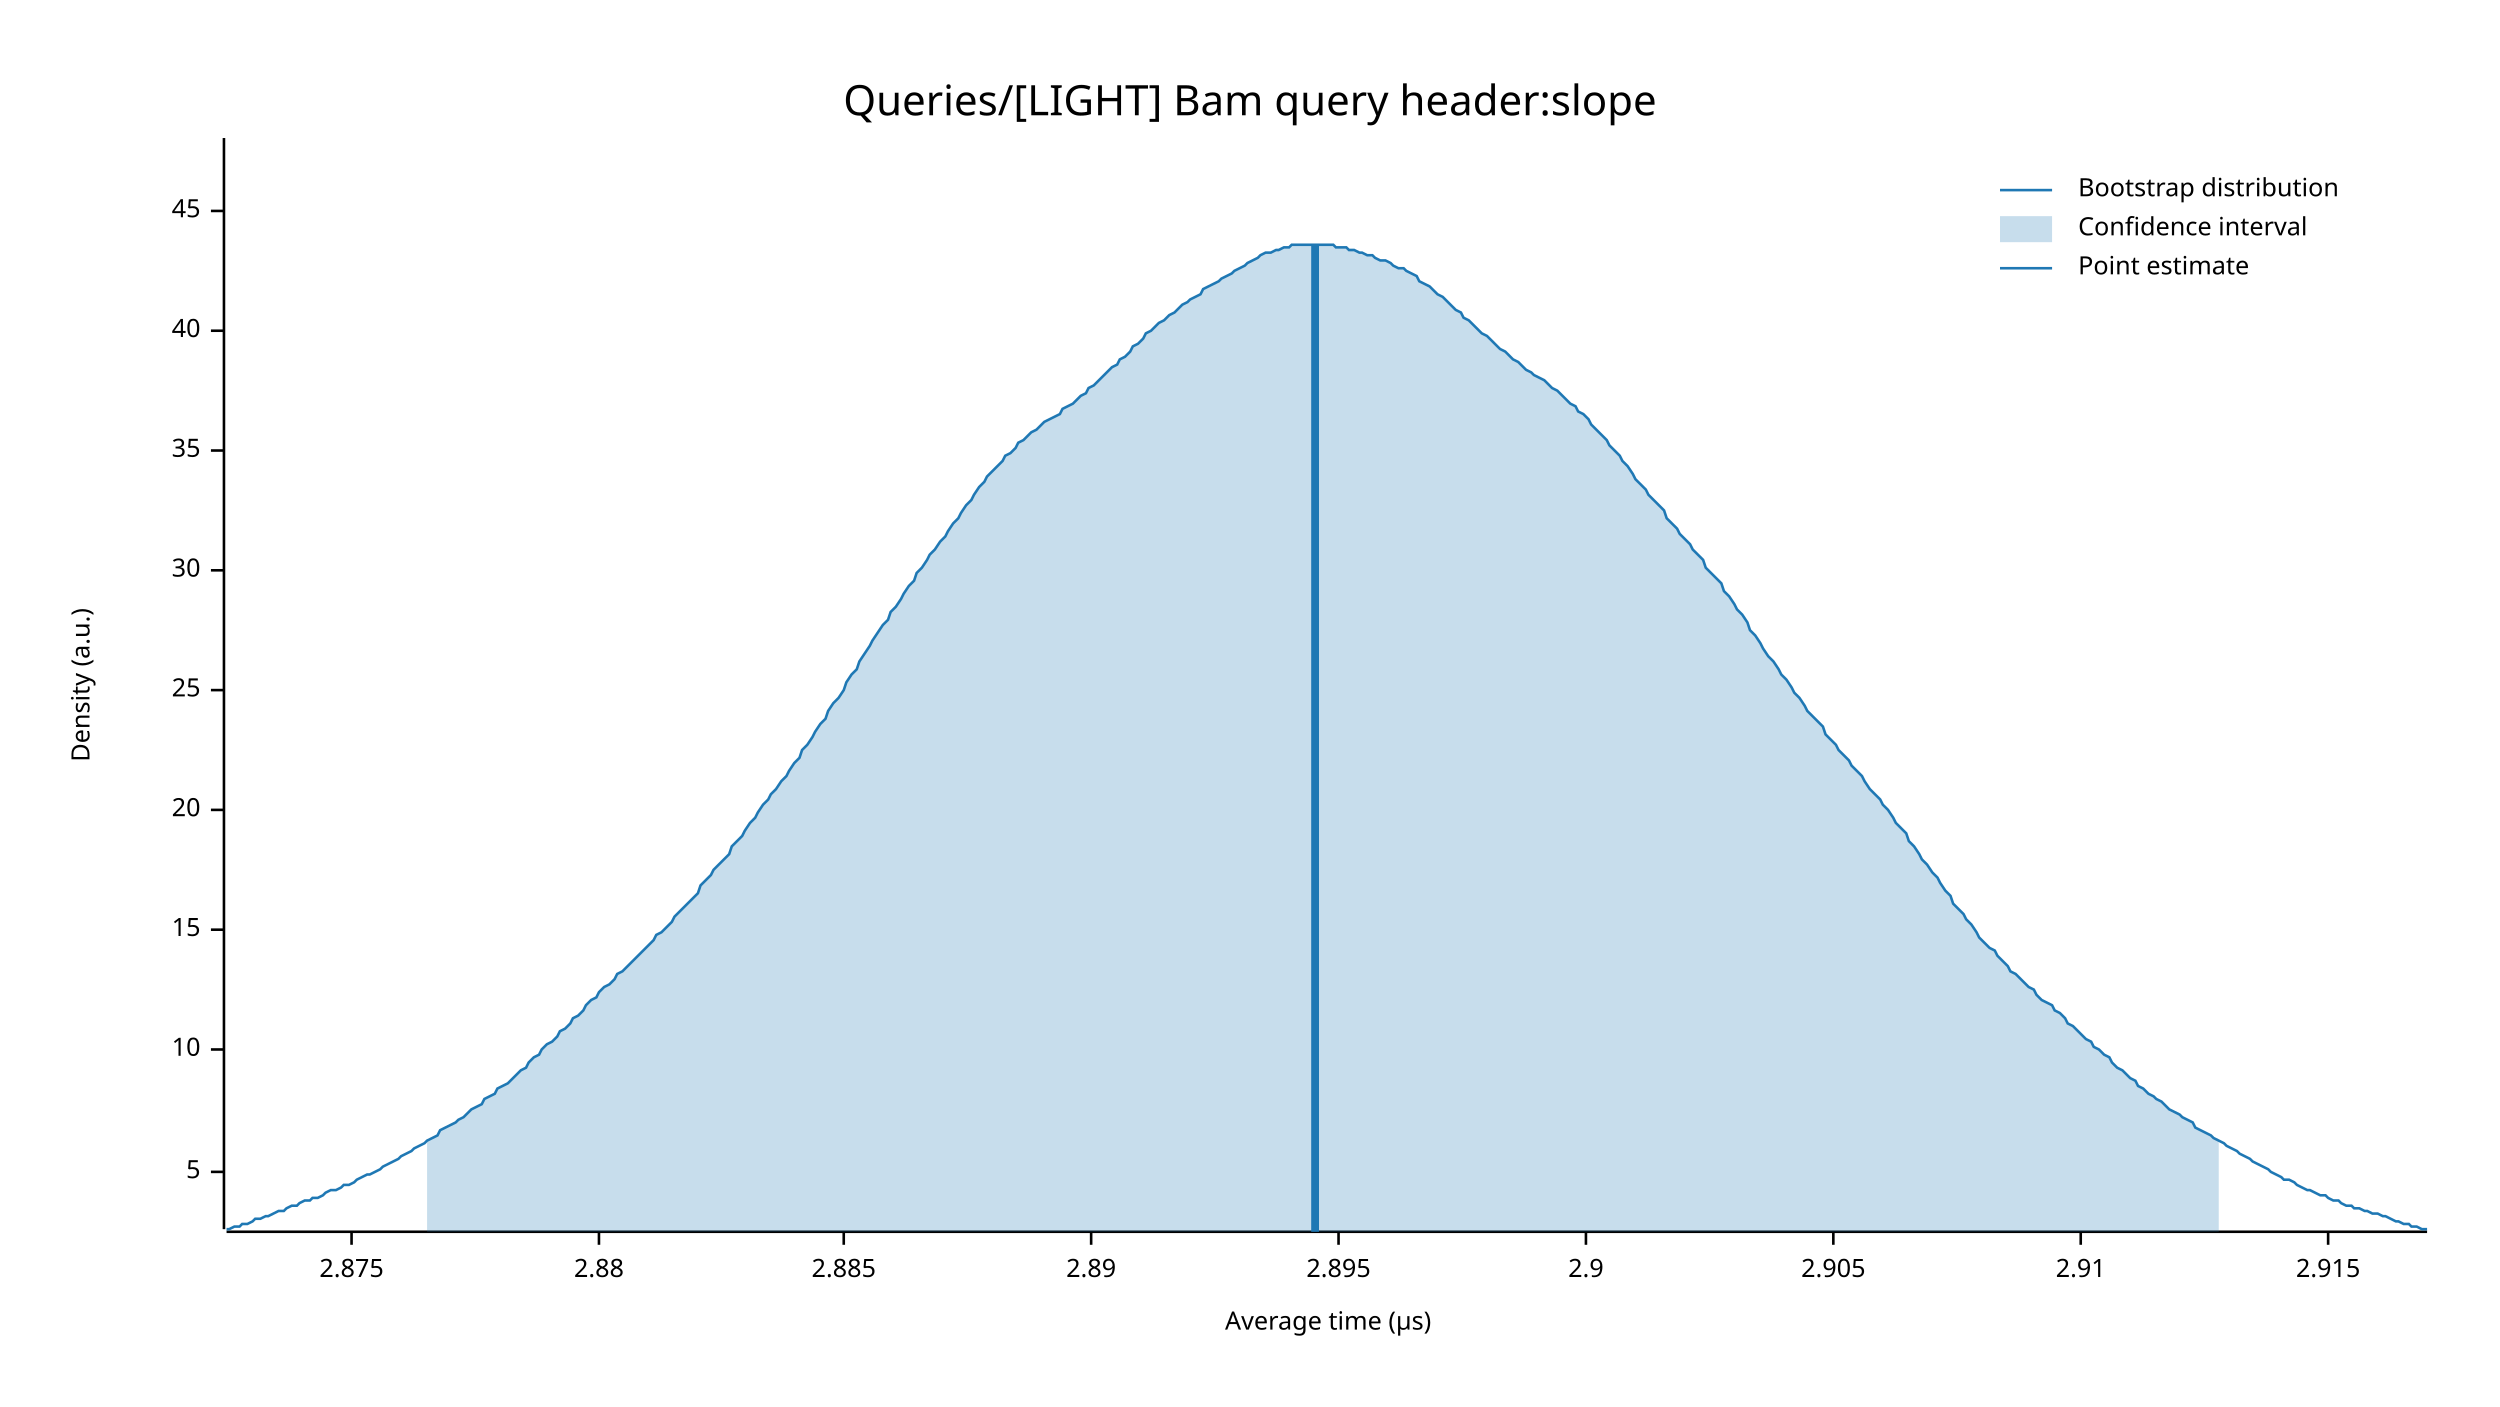
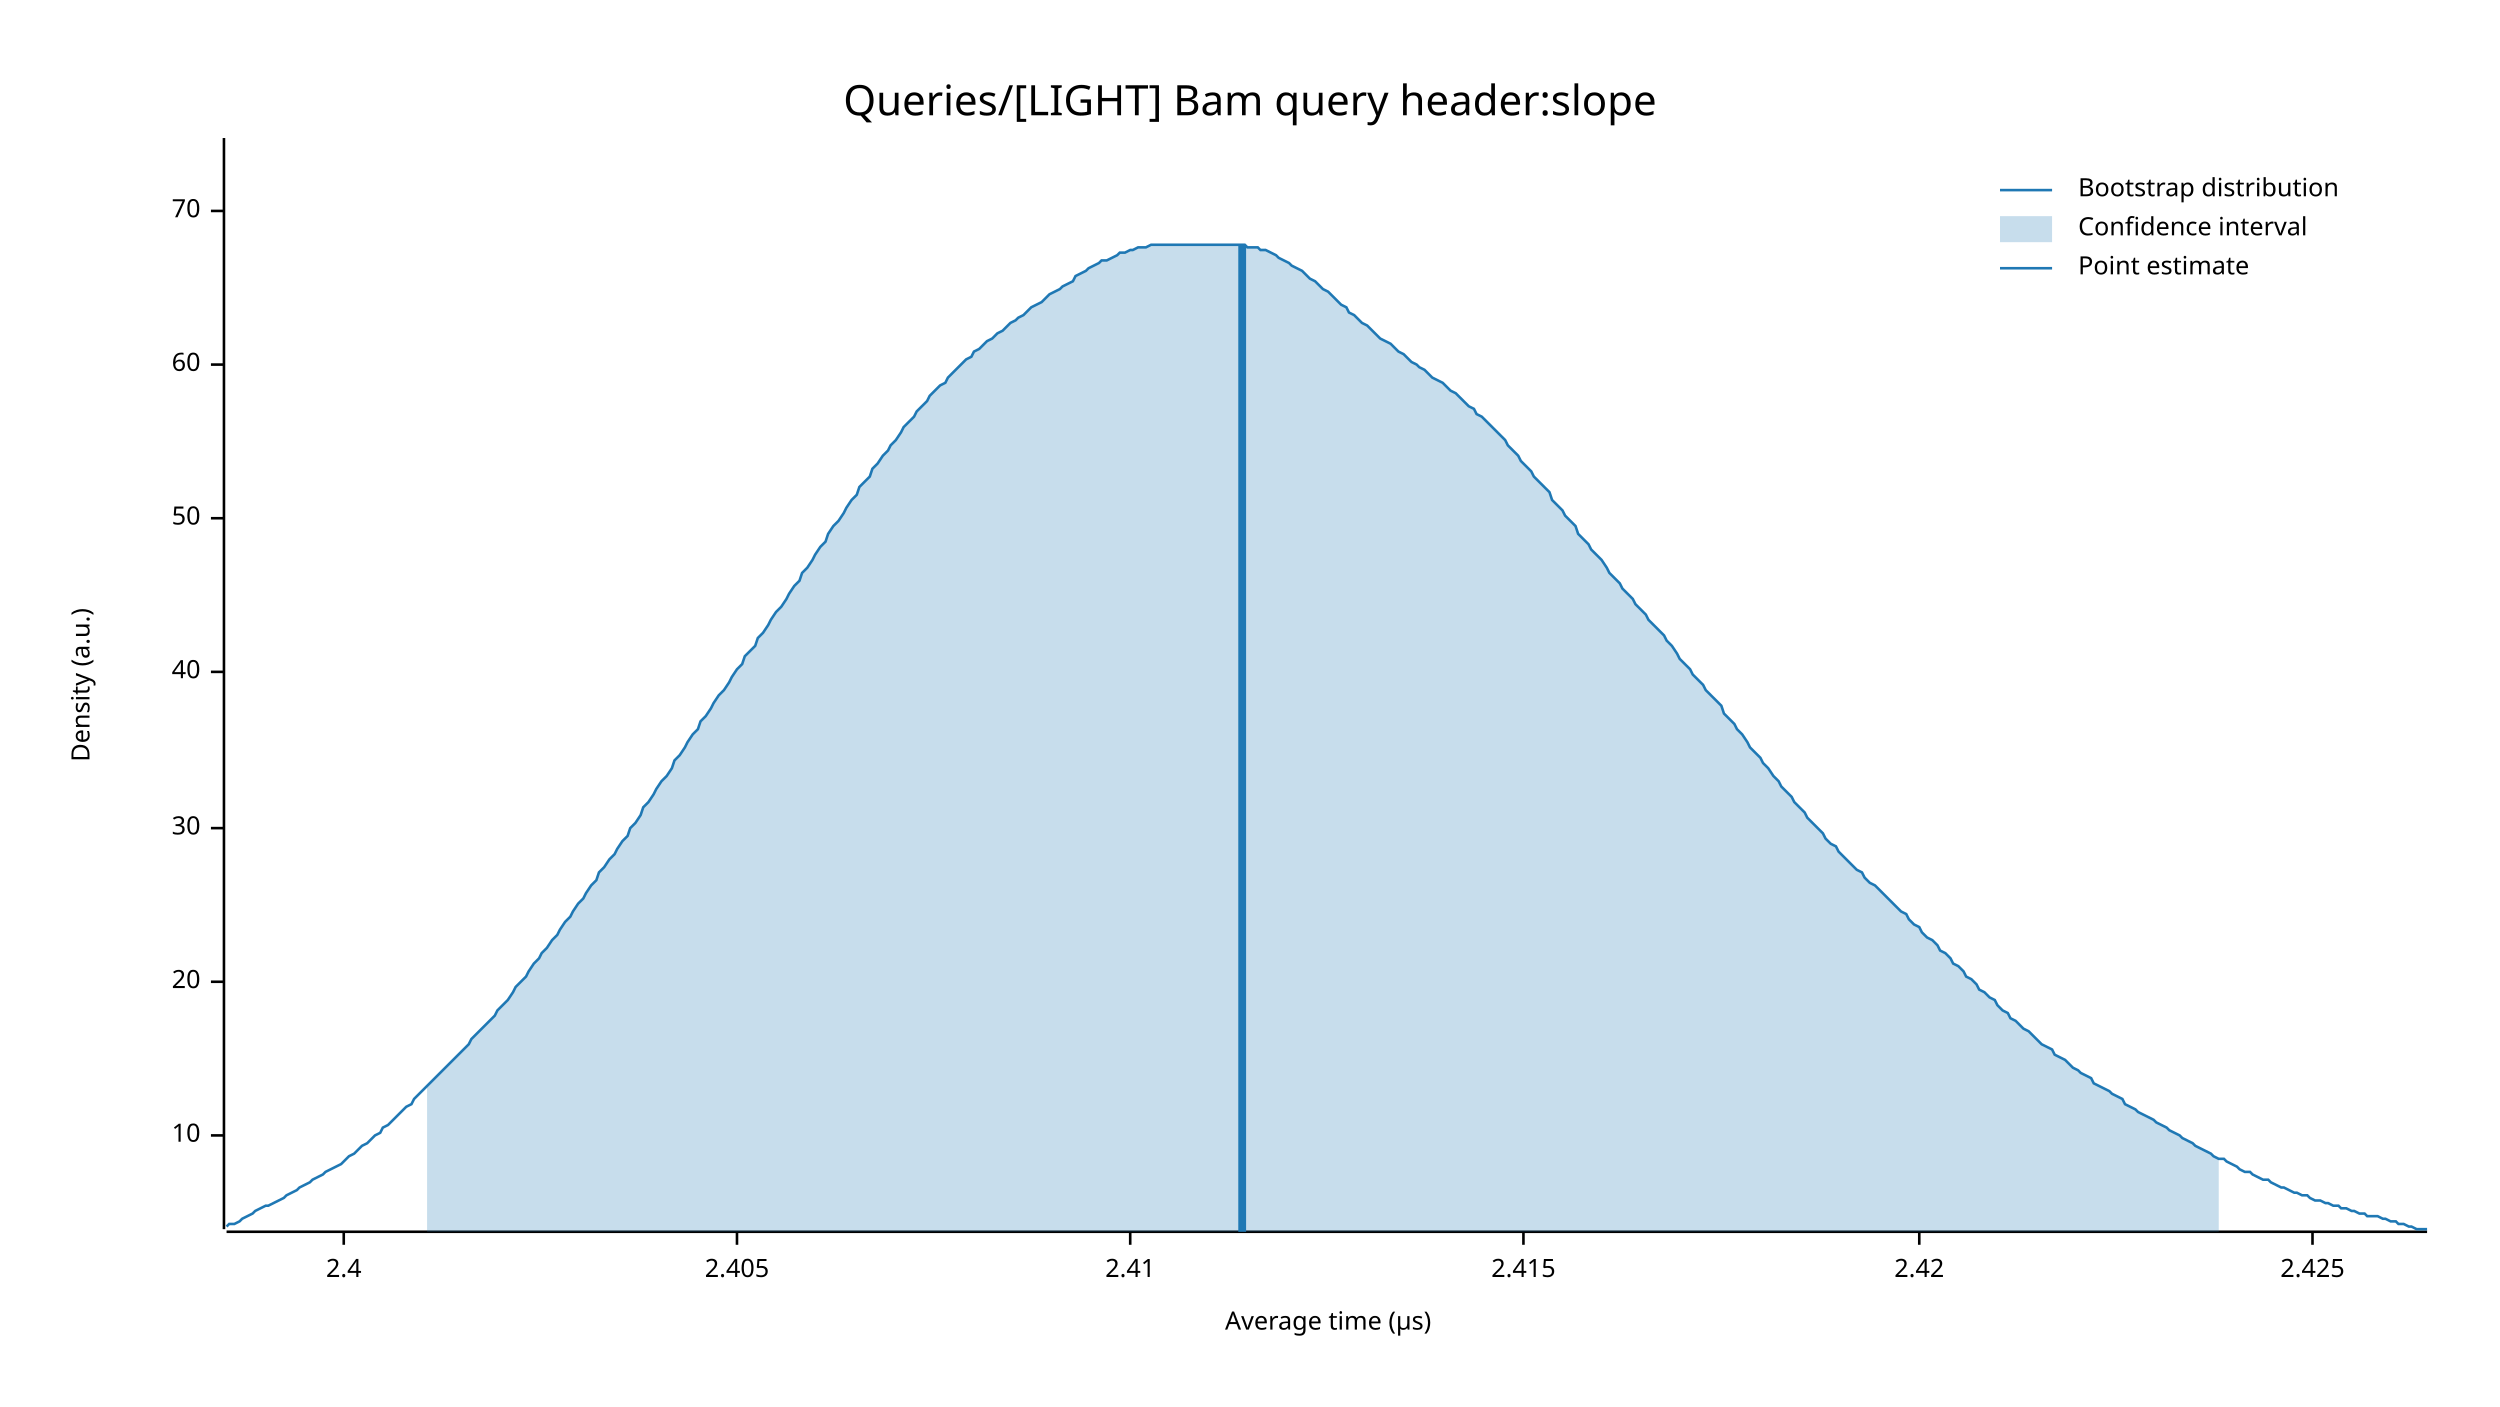
<svg xmlns="http://www.w3.org/2000/svg" width="960" height="540" viewBox="0 0 960 540">
  <text x="480" y="32" dy="0.76em" text-anchor="middle" font-family="sans-serif" font-size="16.129" opacity="1" fill="#000000">
Queries/[LIGHT] Bam query header:slope
</text>
  <text x="27" y="263" dy="0.76em" text-anchor="middle" font-family="sans-serif" font-size="9.677" opacity="1" fill="#000000" transform="rotate(270, 27, 263)">
Density (a.u.)
</text>
  <text x="510" y="513" dy="-0.5ex" text-anchor="middle" font-family="sans-serif" font-size="9.677" opacity="1" fill="#000000">
Average time (µs)
</text>
  <polyline fill="none" opacity="1" stroke="#000000" stroke-width="1" points="86,53 86,472 " />
-   <text x="77" y="450" dy="0.5ex" text-anchor="end" font-family="sans-serif" font-size="9.677" opacity="1" fill="#000000">
- 5
- </text>
-   <polyline fill="none" opacity="1" stroke="#000000" stroke-width="1" points="81,450 86,450 " />
-   <text x="77" y="403" dy="0.5ex" text-anchor="end" font-family="sans-serif" font-size="9.677" opacity="1" fill="#000000">
+   <text x="77" y="436" dy="0.5ex" text-anchor="end" font-family="sans-serif" font-size="9.677" opacity="1" fill="#000000">
10
</text>
-   <polyline fill="none" opacity="1" stroke="#000000" stroke-width="1" points="81,403 86,403 " />
-   <text x="77" y="357" dy="0.5ex" text-anchor="end" font-family="sans-serif" font-size="9.677" opacity="1" fill="#000000">
- 15
- </text>
-   <polyline fill="none" opacity="1" stroke="#000000" stroke-width="1" points="81,357 86,357 " />
-   <text x="77" y="311" dy="0.5ex" text-anchor="end" font-family="sans-serif" font-size="9.677" opacity="1" fill="#000000">
+   <polyline fill="none" opacity="1" stroke="#000000" stroke-width="1" points="81,436 86,436 " />
+   <text x="77" y="377" dy="0.5ex" text-anchor="end" font-family="sans-serif" font-size="9.677" opacity="1" fill="#000000">
20
</text>
-   <polyline fill="none" opacity="1" stroke="#000000" stroke-width="1" points="81,311 86,311 " />
-   <text x="77" y="265" dy="0.5ex" text-anchor="end" font-family="sans-serif" font-size="9.677" opacity="1" fill="#000000">
- 25
- </text>
-   <polyline fill="none" opacity="1" stroke="#000000" stroke-width="1" points="81,265 86,265 " />
-   <text x="77" y="219" dy="0.5ex" text-anchor="end" font-family="sans-serif" font-size="9.677" opacity="1" fill="#000000">
+   <polyline fill="none" opacity="1" stroke="#000000" stroke-width="1" points="81,377 86,377 " />
+   <text x="77" y="318" dy="0.5ex" text-anchor="end" font-family="sans-serif" font-size="9.677" opacity="1" fill="#000000">
30
</text>
-   <polyline fill="none" opacity="1" stroke="#000000" stroke-width="1" points="81,219 86,219 " />
-   <text x="77" y="173" dy="0.5ex" text-anchor="end" font-family="sans-serif" font-size="9.677" opacity="1" fill="#000000">
- 35
- </text>
-   <polyline fill="none" opacity="1" stroke="#000000" stroke-width="1" points="81,173 86,173 " />
-   <text x="77" y="127" dy="0.5ex" text-anchor="end" font-family="sans-serif" font-size="9.677" opacity="1" fill="#000000">
+   <polyline fill="none" opacity="1" stroke="#000000" stroke-width="1" points="81,318 86,318 " />
+   <text x="77" y="258" dy="0.5ex" text-anchor="end" font-family="sans-serif" font-size="9.677" opacity="1" fill="#000000">
40
</text>
-   <polyline fill="none" opacity="1" stroke="#000000" stroke-width="1" points="81,127 86,127 " />
+   <polyline fill="none" opacity="1" stroke="#000000" stroke-width="1" points="81,258 86,258 " />
+   <text x="77" y="199" dy="0.5ex" text-anchor="end" font-family="sans-serif" font-size="9.677" opacity="1" fill="#000000">
+ 50
+ </text>
+   <polyline fill="none" opacity="1" stroke="#000000" stroke-width="1" points="81,199 86,199 " />
+   <text x="77" y="140" dy="0.5ex" text-anchor="end" font-family="sans-serif" font-size="9.677" opacity="1" fill="#000000">
+ 60
+ </text>
+   <polyline fill="none" opacity="1" stroke="#000000" stroke-width="1" points="81,140 86,140 " />
  <text x="77" y="81" dy="0.5ex" text-anchor="end" font-family="sans-serif" font-size="9.677" opacity="1" fill="#000000">
- 45
+ 70
</text>
  <polyline fill="none" opacity="1" stroke="#000000" stroke-width="1" points="81,81 86,81 " />
  <polyline fill="none" opacity="1" stroke="#000000" stroke-width="1" points="87,473 932,473 " />
-   <text x="135" y="483" dy="0.76em" text-anchor="middle" font-family="sans-serif" font-size="9.677" opacity="1" fill="#000000">
- 2.875
+   <text x="132" y="483" dy="0.76em" text-anchor="middle" font-family="sans-serif" font-size="9.677" opacity="1" fill="#000000">
+ 2.4
</text>
-   <polyline fill="none" opacity="1" stroke="#000000" stroke-width="1" points="135,473 135,478 " />
-   <text x="230" y="483" dy="0.76em" text-anchor="middle" font-family="sans-serif" font-size="9.677" opacity="1" fill="#000000">
- 2.88
+   <polyline fill="none" opacity="1" stroke="#000000" stroke-width="1" points="132,473 132,478 " />
+   <text x="283" y="483" dy="0.76em" text-anchor="middle" font-family="sans-serif" font-size="9.677" opacity="1" fill="#000000">
+ 2.405
</text>
-   <polyline fill="none" opacity="1" stroke="#000000" stroke-width="1" points="230,473 230,478 " />
-   <text x="324" y="483" dy="0.76em" text-anchor="middle" font-family="sans-serif" font-size="9.677" opacity="1" fill="#000000">
- 2.885
+   <polyline fill="none" opacity="1" stroke="#000000" stroke-width="1" points="283,473 283,478 " />
+   <text x="434" y="483" dy="0.76em" text-anchor="middle" font-family="sans-serif" font-size="9.677" opacity="1" fill="#000000">
+ 2.41
</text>
-   <polyline fill="none" opacity="1" stroke="#000000" stroke-width="1" points="324,473 324,478 " />
-   <text x="419" y="483" dy="0.76em" text-anchor="middle" font-family="sans-serif" font-size="9.677" opacity="1" fill="#000000">
- 2.89
+   <polyline fill="none" opacity="1" stroke="#000000" stroke-width="1" points="434,473 434,478 " />
+   <text x="585" y="483" dy="0.76em" text-anchor="middle" font-family="sans-serif" font-size="9.677" opacity="1" fill="#000000">
+ 2.415
</text>
-   <polyline fill="none" opacity="1" stroke="#000000" stroke-width="1" points="419,473 419,478 " />
-   <text x="514" y="483" dy="0.76em" text-anchor="middle" font-family="sans-serif" font-size="9.677" opacity="1" fill="#000000">
- 2.895
+   <polyline fill="none" opacity="1" stroke="#000000" stroke-width="1" points="585,473 585,478 " />
+   <text x="737" y="483" dy="0.76em" text-anchor="middle" font-family="sans-serif" font-size="9.677" opacity="1" fill="#000000">
+ 2.42
</text>
-   <polyline fill="none" opacity="1" stroke="#000000" stroke-width="1" points="514,473 514,478 " />
-   <text x="609" y="483" dy="0.76em" text-anchor="middle" font-family="sans-serif" font-size="9.677" opacity="1" fill="#000000">
- 2.9
+   <polyline fill="none" opacity="1" stroke="#000000" stroke-width="1" points="737,473 737,478 " />
+   <text x="888" y="483" dy="0.76em" text-anchor="middle" font-family="sans-serif" font-size="9.677" opacity="1" fill="#000000">
+ 2.425
</text>
-   <polyline fill="none" opacity="1" stroke="#000000" stroke-width="1" points="609,473 609,478 " />
-   <text x="704" y="483" dy="0.76em" text-anchor="middle" font-family="sans-serif" font-size="9.677" opacity="1" fill="#000000">
- 2.905
- </text>
-   <polyline fill="none" opacity="1" stroke="#000000" stroke-width="1" points="704,473 704,478 " />
-   <text x="799" y="483" dy="0.76em" text-anchor="middle" font-family="sans-serif" font-size="9.677" opacity="1" fill="#000000">
- 2.91
- </text>
-   <polyline fill="none" opacity="1" stroke="#000000" stroke-width="1" points="799,473 799,478 " />
-   <text x="894" y="483" dy="0.76em" text-anchor="middle" font-family="sans-serif" font-size="9.677" opacity="1" fill="#000000">
- 2.915
- </text>
-   <polyline fill="none" opacity="1" stroke="#000000" stroke-width="1" points="894,473 894,478 " />
-   <polyline fill="none" opacity="1" stroke="#1F78B4" stroke-width="1" points="87,472 88,472 90,471 92,471 93,470 95,470 97,469 98,468 100,468 102,467 103,467 105,466 107,465 109,465 110,464 112,463 114,463 115,462 117,461 119,461 120,460 122,460 124,459 125,458 127,457 129,457 131,456 132,455 134,455 136,454 137,453 139,452 141,451 142,451 144,450 146,449 147,448 149,447 151,446 153,445 154,444 156,443 158,442 159,441 161,440 163,439 164,438 166,437 168,436 169,434 171,433 173,432 175,431 176,430 178,429 180,427 181,426 183,425 185,424 186,422 188,421 190,420 191,418 193,417 195,416 197,414 198,413 200,411 202,410 203,408 205,406 207,405 208,403 210,401 212,400 214,398 215,396 217,395 219,393 220,391 222,390 224,388 225,386 227,384 229,383 230,381 232,379 234,378 236,376 237,374 239,373 241,371 242,370 244,368 246,366 247,365 249,363 251,361 252,359 254,358 256,356 258,354 259,352 261,350 263,348 264,347 266,345 268,343 269,340 271,338 273,336 274,334 276,332 278,330 280,328 281,325 283,323 285,321 286,319 288,316 290,314 291,312 293,309 295,307 296,305 298,303 300,300 302,298 303,296 305,293 307,291 308,288 310,286 312,283 313,281 315,278 317,276 318,273 320,270 322,268 324,265 325,262 327,259 329,257 330,254 332,251 334,248 335,246 337,243 339,240 341,238 342,235 344,233 346,230 347,228 349,225 351,223 352,220 354,218 356,215 357,213 359,211 361,208 363,206 364,204 366,201 368,199 369,197 371,194 373,192 374,190 376,187 378,185 379,183 381,181 383,179 385,177 386,175 388,174 390,172 391,170 393,169 395,167 396,166 398,165 400,163 401,162 403,161 405,160 407,159 408,157 410,156 412,155 413,154 415,152 417,151 418,149 420,148 422,146 423,145 425,143 427,141 429,140 430,138 432,137 434,135 435,133 437,132 439,130 440,128 442,127 444,125 445,124 447,123 449,121 451,120 452,119 454,117 456,116 457,115 459,114 461,113 462,111 464,110 466,109 468,108 469,107 471,106 473,105 474,104 476,103 478,102 479,101 481,100 483,99 484,98 486,97 488,97 490,96 491,96 493,95 495,95 496,94 498,94 500,94 501,94 503,94 505,94 506,94 508,94 510,94 512,94 513,95 515,95 517,95 518,96 520,96 522,97 523,97 525,98 527,98 528,99 530,100 532,100 534,101 535,102 537,103 539,103 540,104 542,105 544,106 545,108 547,109 549,110 550,111 552,113 554,114 556,116 557,117 559,119 561,120 562,122 564,123 566,125 567,126 569,128 571,129 573,131 574,132 576,134 578,135 579,136 581,138 583,139 584,140 586,142 588,143 589,144 591,145 593,146 595,148 596,149 598,150 600,152 601,153 603,155 605,156 606,158 608,159 610,161 611,163 613,165 615,167 617,169 618,171 620,173 622,175 623,177 625,179 627,182 628,184 630,186 632,188 633,190 635,192 637,194 639,196 640,199 642,201 644,203 645,205 647,207 649,209 650,211 652,213 654,215 655,218 657,220 659,222 661,224 662,227 664,229 666,232 667,234 669,236 671,239 672,242 674,244 676,247 677,249 679,252 681,254 683,257 684,259 686,261 688,264 689,266 691,268 693,271 694,273 696,275 698,277 700,279 701,282 703,284 705,286 706,288 708,290 710,292 711,294 713,296 715,298 716,300 718,303 720,305 722,307 723,309 725,311 727,314 728,316 730,318 732,320 733,323 735,325 737,328 738,330 740,332 742,335 744,337 745,339 747,342 749,344 750,347 752,349 754,351 755,353 757,355 759,358 760,360 762,362 764,364 766,365 767,367 769,369 771,371 772,373 774,374 776,376 777,377 779,379 781,380 782,382 784,384 786,385 788,386 789,388 791,389 793,391 794,393 796,394 798,396 799,397 801,399 803,400 804,402 806,403 808,405 810,406 811,408 813,410 815,411 816,412 818,414 820,415 821,417 823,418 825,420 827,421 828,422 830,423 832,425 833,426 835,427 837,428 838,429 840,430 842,431 843,433 845,434 847,435 849,436 850,437 852,438 854,439 855,440 857,441 859,442 860,443 862,444 864,445 865,446 867,447 869,448 871,449 872,450 874,451 876,452 877,453 879,453 881,454 882,455 884,456 886,457 887,457 889,458 891,459 893,459 894,460 896,461 898,461 899,462 901,463 903,463 904,464 906,464 908,465 909,465 911,466 913,466 915,467 916,467 918,468 920,469 921,469 923,470 925,470 926,471 928,471 930,472 932,472 " />
-   <polygon opacity="0.25" fill="#1F78B4" points="164,438 166,437 168,436 169,434 171,433 173,432 175,431 176,430 178,429 180,427 181,426 183,425 185,424 186,422 188,421 190,420 191,418 193,417 195,416 197,414 198,413 200,411 202,410 203,408 205,406 207,405 208,403 210,401 212,400 214,398 215,396 217,395 219,393 220,391 222,390 224,388 225,386 227,384 229,383 230,381 232,379 234,378 236,376 237,374 239,373 241,371 242,370 244,368 246,366 247,365 249,363 251,361 252,359 254,358 256,356 258,354 259,352 261,350 263,348 264,347 266,345 268,343 269,340 271,338 273,336 274,334 276,332 278,330 280,328 281,325 283,323 285,321 286,319 288,316 290,314 291,312 293,309 295,307 296,305 298,303 300,300 302,298 303,296 305,293 307,291 308,288 310,286 312,283 313,281 315,278 317,276 318,273 320,270 322,268 324,265 325,262 327,259 329,257 330,254 332,251 334,248 335,246 337,243 339,240 341,238 342,235 344,233 346,230 347,228 349,225 351,223 352,220 354,218 356,215 357,213 359,211 361,208 363,206 364,204 366,201 368,199 369,197 371,194 373,192 374,190 376,187 378,185 379,183 381,181 383,179 385,177 386,175 388,174 390,172 391,170 393,169 395,167 396,166 398,165 400,163 401,162 403,161 405,160 407,159 408,157 410,156 412,155 413,154 415,152 417,151 418,149 420,148 422,146 423,145 425,143 427,141 429,140 430,138 432,137 434,135 435,133 437,132 439,130 440,128 442,127 444,125 445,124 447,123 449,121 451,120 452,119 454,117 456,116 457,115 459,114 461,113 462,111 464,110 466,109 468,108 469,107 471,106 473,105 474,104 476,103 478,102 479,101 481,100 483,99 484,98 486,97 488,97 490,96 491,96 493,95 495,95 496,94 498,94 500,94 501,94 503,94 505,94 506,94 508,94 510,94 512,94 513,95 515,95 517,95 518,96 520,96 522,97 523,97 525,98 527,98 528,99 530,100 532,100 534,101 535,102 537,103 539,103 540,104 542,105 544,106 545,108 547,109 549,110 550,111 552,113 554,114 556,116 557,117 559,119 561,120 562,122 564,123 566,125 567,126 569,128 571,129 573,131 574,132 576,134 578,135 579,136 581,138 583,139 584,140 586,142 588,143 589,144 591,145 593,146 595,148 596,149 598,150 600,152 601,153 603,155 605,156 606,158 608,159 610,161 611,163 613,165 615,167 617,169 618,171 620,173 622,175 623,177 625,179 627,182 628,184 630,186 632,188 633,190 635,192 637,194 639,196 640,199 642,201 644,203 645,205 647,207 649,209 650,211 652,213 654,215 655,218 657,220 659,222 661,224 662,227 664,229 666,232 667,234 669,236 671,239 672,242 674,244 676,247 677,249 679,252 681,254 683,257 684,259 686,261 688,264 689,266 691,268 693,271 694,273 696,275 698,277 700,279 701,282 703,284 705,286 706,288 708,290 710,292 711,294 713,296 715,298 716,300 718,303 720,305 722,307 723,309 725,311 727,314 728,316 730,318 732,320 733,323 735,325 737,328 738,330 740,332 742,335 744,337 745,339 747,342 749,344 750,347 752,349 754,351 755,353 757,355 759,358 760,360 762,362 764,364 766,365 767,367 769,369 771,371 772,373 774,374 776,376 777,377 779,379 781,380 782,382 784,384 786,385 788,386 789,388 791,389 793,391 794,393 796,394 798,396 799,397 801,399 803,400 804,402 806,403 808,405 810,406 811,408 813,410 815,411 816,412 818,414 820,415 821,417 823,418 825,420 827,421 828,422 830,423 832,425 833,426 835,427 837,428 838,429 840,430 842,431 843,433 845,434 847,435 849,436 850,437 852,438 852,473 164,473 " />
-   <polyline fill="none" opacity="1" stroke="#1F78B4" stroke-width="3" points="505,473 505,94 " />
+   <polyline fill="none" opacity="1" stroke="#000000" stroke-width="1" points="888,473 888,478 " />
+   <polyline fill="none" opacity="1" stroke="#1F78B4" stroke-width="1" points="87,471 88,470 90,470 92,469 93,468 95,467 97,466 98,465 100,464 102,463 103,463 105,462 107,461 109,460 110,459 112,458 114,457 115,456 117,455 119,454 120,453 122,452 124,451 125,450 127,449 129,448 131,447 132,446 134,444 136,443 137,442 139,440 141,439 142,438 144,436 146,435 147,433 149,432 151,430 153,428 154,427 156,425 158,424 159,422 161,420 163,418 164,417 166,415 168,413 169,412 171,410 173,408 175,406 176,405 178,403 180,401 181,399 183,397 185,395 186,394 188,392 190,390 191,388 193,386 195,384 197,381 198,379 200,377 202,375 203,373 205,370 207,368 208,366 210,364 212,361 214,359 215,357 217,354 219,352 220,350 222,347 224,345 225,343 227,340 229,338 230,335 232,333 234,330 236,328 237,326 239,323 241,321 242,318 244,316 246,313 247,310 249,308 251,305 252,303 254,300 256,298 258,295 259,292 261,290 263,287 264,285 266,282 268,280 269,277 271,275 273,272 274,270 276,267 278,265 280,262 281,260 283,257 285,255 286,252 288,250 290,248 291,245 293,243 295,240 296,238 298,235 300,233 302,230 303,228 305,225 307,223 308,220 310,218 312,215 313,213 315,210 317,208 318,205 320,202 322,200 324,197 325,195 327,192 329,190 330,187 332,185 334,183 335,180 337,178 339,175 341,173 342,171 344,169 346,166 347,164 349,162 351,160 352,158 354,156 356,154 357,152 359,150 361,148 363,147 364,145 366,143 368,141 369,140 371,138 373,137 374,135 376,134 378,132 379,131 381,130 383,128 385,127 386,126 388,124 390,123 391,122 393,121 395,119 396,118 398,117 400,116 401,115 403,113 405,112 407,111 408,110 410,109 412,108 413,106 415,105 417,104 418,103 420,102 422,101 423,100 425,100 427,99 429,98 430,97 432,97 434,96 435,96 437,95 439,95 440,95 442,94 444,94 445,94 447,94 449,94 451,94 452,94 454,94 456,94 457,94 459,94 461,94 462,94 464,94 466,94 468,94 469,94 471,94 473,94 474,94 476,94 478,94 479,95 481,95 483,95 484,96 486,96 488,97 490,98 491,99 493,100 495,101 496,102 498,103 500,104 501,105 503,107 505,108 506,109 508,111 510,112 512,114 513,115 515,117 517,118 518,120 520,121 522,123 523,124 525,125 527,127 528,128 530,130 532,131 534,132 535,133 537,135 539,136 540,137 542,139 544,140 545,141 547,142 549,144 550,145 552,146 554,147 556,149 557,150 559,151 561,153 562,154 564,156 566,157 567,159 569,160 571,162 573,164 574,165 576,167 578,169 579,171 581,173 583,175 584,177 586,179 588,181 589,183 591,185 593,187 595,189 596,192 598,194 600,196 601,198 603,200 605,202 606,205 608,207 610,209 611,211 613,213 615,215 617,218 618,220 620,222 622,224 623,226 625,228 627,230 628,232 630,234 632,236 633,238 635,240 637,242 639,244 640,246 642,248 644,251 645,253 647,255 649,257 650,259 652,261 654,263 655,265 657,267 659,269 661,271 662,274 664,276 666,278 667,280 669,282 671,285 672,287 674,289 676,291 677,293 679,295 681,298 683,300 684,302 686,304 688,306 689,308 691,310 693,312 694,314 696,316 698,318 700,320 701,322 703,324 705,325 706,327 708,329 710,331 711,332 713,334 715,335 716,337 718,339 720,340 722,342 723,343 725,345 727,347 728,348 730,350 732,351 733,353 735,355 737,356 738,358 740,360 742,361 744,363 745,365 747,366 749,368 750,370 752,371 754,373 755,375 757,376 759,378 760,380 762,381 764,383 766,384 767,386 769,388 771,389 772,391 774,392 776,394 777,395 779,396 781,398 782,399 784,401 786,402 788,403 789,405 791,406 793,407 794,408 796,410 798,411 799,412 801,413 803,414 804,416 806,417 808,418 810,419 811,420 813,421 815,422 816,424 818,425 820,426 821,427 823,428 825,429 827,430 828,431 830,432 832,433 833,434 835,435 837,436 838,437 840,438 842,439 843,440 845,441 847,442 849,443 850,444 852,445 854,445 855,446 857,447 859,448 860,449 862,450 864,450 865,451 867,452 869,453 871,453 872,454 874,455 876,456 877,456 879,457 881,458 882,458 884,459 886,459 887,460 889,461 891,461 893,462 894,462 896,463 898,463 899,464 901,464 903,465 904,465 906,466 908,466 909,467 911,467 913,467 915,468 916,468 918,469 920,469 921,470 923,470 925,471 926,471 928,472 930,472 932,472 " />
+   <polygon opacity="0.25" fill="#1F78B4" points="164,417 166,415 168,413 169,412 171,410 173,408 175,406 176,405 178,403 180,401 181,399 183,397 185,395 186,394 188,392 190,390 191,388 193,386 195,384 197,381 198,379 200,377 202,375 203,373 205,370 207,368 208,366 210,364 212,361 214,359 215,357 217,354 219,352 220,350 222,347 224,345 225,343 227,340 229,338 230,335 232,333 234,330 236,328 237,326 239,323 241,321 242,318 244,316 246,313 247,310 249,308 251,305 252,303 254,300 256,298 258,295 259,292 261,290 263,287 264,285 266,282 268,280 269,277 271,275 273,272 274,270 276,267 278,265 280,262 281,260 283,257 285,255 286,252 288,250 290,248 291,245 293,243 295,240 296,238 298,235 300,233 302,230 303,228 305,225 307,223 308,220 310,218 312,215 313,213 315,210 317,208 318,205 320,202 322,200 324,197 325,195 327,192 329,190 330,187 332,185 334,183 335,180 337,178 339,175 341,173 342,171 344,169 346,166 347,164 349,162 351,160 352,158 354,156 356,154 357,152 359,150 361,148 363,147 364,145 366,143 368,141 369,140 371,138 373,137 374,135 376,134 378,132 379,131 381,130 383,128 385,127 386,126 388,124 390,123 391,122 393,121 395,119 396,118 398,117 400,116 401,115 403,113 405,112 407,111 408,110 410,109 412,108 413,106 415,105 417,104 418,103 420,102 422,101 423,100 425,100 427,99 429,98 430,97 432,97 434,96 435,96 437,95 439,95 440,95 442,94 444,94 445,94 447,94 449,94 451,94 452,94 454,94 456,94 457,94 459,94 461,94 462,94 464,94 466,94 468,94 469,94 471,94 473,94 474,94 476,94 478,94 479,95 481,95 483,95 484,96 486,96 488,97 490,98 491,99 493,100 495,101 496,102 498,103 500,104 501,105 503,107 505,108 506,109 508,111 510,112 512,114 513,115 515,117 517,118 518,120 520,121 522,123 523,124 525,125 527,127 528,128 530,130 532,131 534,132 535,133 537,135 539,136 540,137 542,139 544,140 545,141 547,142 549,144 550,145 552,146 554,147 556,149 557,150 559,151 561,153 562,154 564,156 566,157 567,159 569,160 571,162 573,164 574,165 576,167 578,169 579,171 581,173 583,175 584,177 586,179 588,181 589,183 591,185 593,187 595,189 596,192 598,194 600,196 601,198 603,200 605,202 606,205 608,207 610,209 611,211 613,213 615,215 617,218 618,220 620,222 622,224 623,226 625,228 627,230 628,232 630,234 632,236 633,238 635,240 637,242 639,244 640,246 642,248 644,251 645,253 647,255 649,257 650,259 652,261 654,263 655,265 657,267 659,269 661,271 662,274 664,276 666,278 667,280 669,282 671,285 672,287 674,289 676,291 677,293 679,295 681,298 683,300 684,302 686,304 688,306 689,308 691,310 693,312 694,314 696,316 698,318 700,320 701,322 703,324 705,325 706,327 708,329 710,331 711,332 713,334 715,335 716,337 718,339 720,340 722,342 723,343 725,345 727,347 728,348 730,350 732,351 733,353 735,355 737,356 738,358 740,360 742,361 744,363 745,365 747,366 749,368 750,370 752,371 754,373 755,375 757,376 759,378 760,380 762,381 764,383 766,384 767,386 769,388 771,389 772,391 774,392 776,394 777,395 779,396 781,398 782,399 784,401 786,402 788,403 789,405 791,406 793,407 794,408 796,410 798,411 799,412 801,413 803,414 804,416 806,417 808,418 810,419 811,420 813,421 815,422 816,424 818,425 820,426 821,427 823,428 825,429 827,430 828,431 830,432 832,433 833,434 835,435 837,436 838,437 840,438 842,439 843,440 845,441 847,442 849,443 850,444 852,445 852,473 164,473 " />
+   <polyline fill="none" opacity="1" stroke="#1F78B4" stroke-width="3" points="477,473 477,94 " />
  <text x="798" y="68" dy="0.76em" text-anchor="start" font-family="sans-serif" font-size="9.677" opacity="1" fill="#000000">
Bootstrap distribution
</text>
  <text x="798" y="83" dy="0.76em" text-anchor="start" font-family="sans-serif" font-size="9.677" opacity="1" fill="#000000">
Confidence interval
</text>
  <text x="798" y="98" dy="0.76em" text-anchor="start" font-family="sans-serif" font-size="9.677" opacity="1" fill="#000000">
Point estimate
</text>
  <polyline fill="none" opacity="1" stroke="#1F78B4" stroke-width="1" points="768,73 788,73 " />
  <rect x="768" y="83" width="20" height="10" opacity="0.25" fill="#1F78B4" stroke="none" />
  <polyline fill="none" opacity="1" stroke="#1F78B4" stroke-width="1" points="768,103 788,103 " />
</svg>
